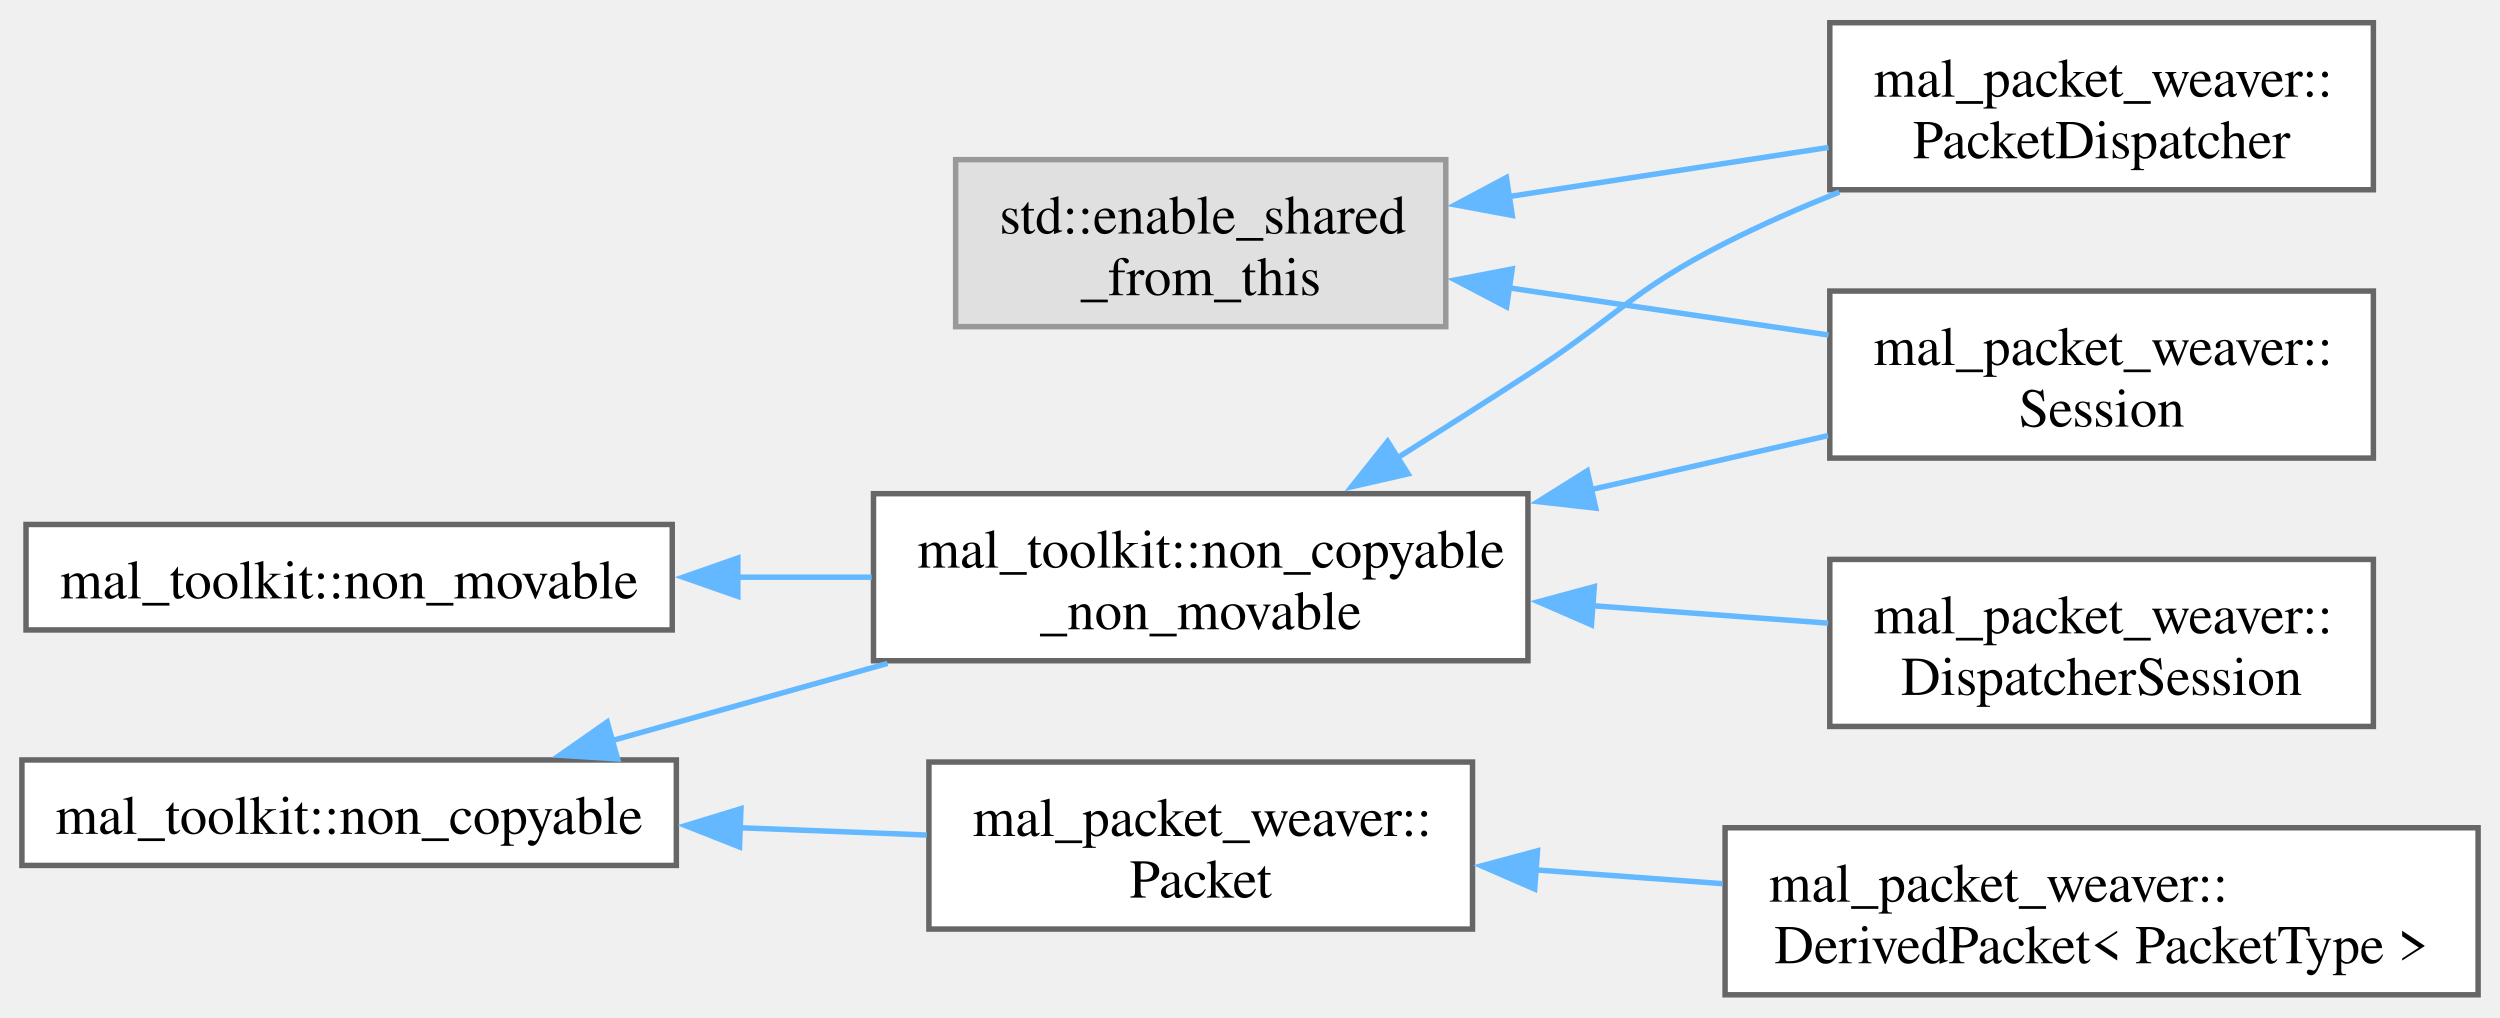
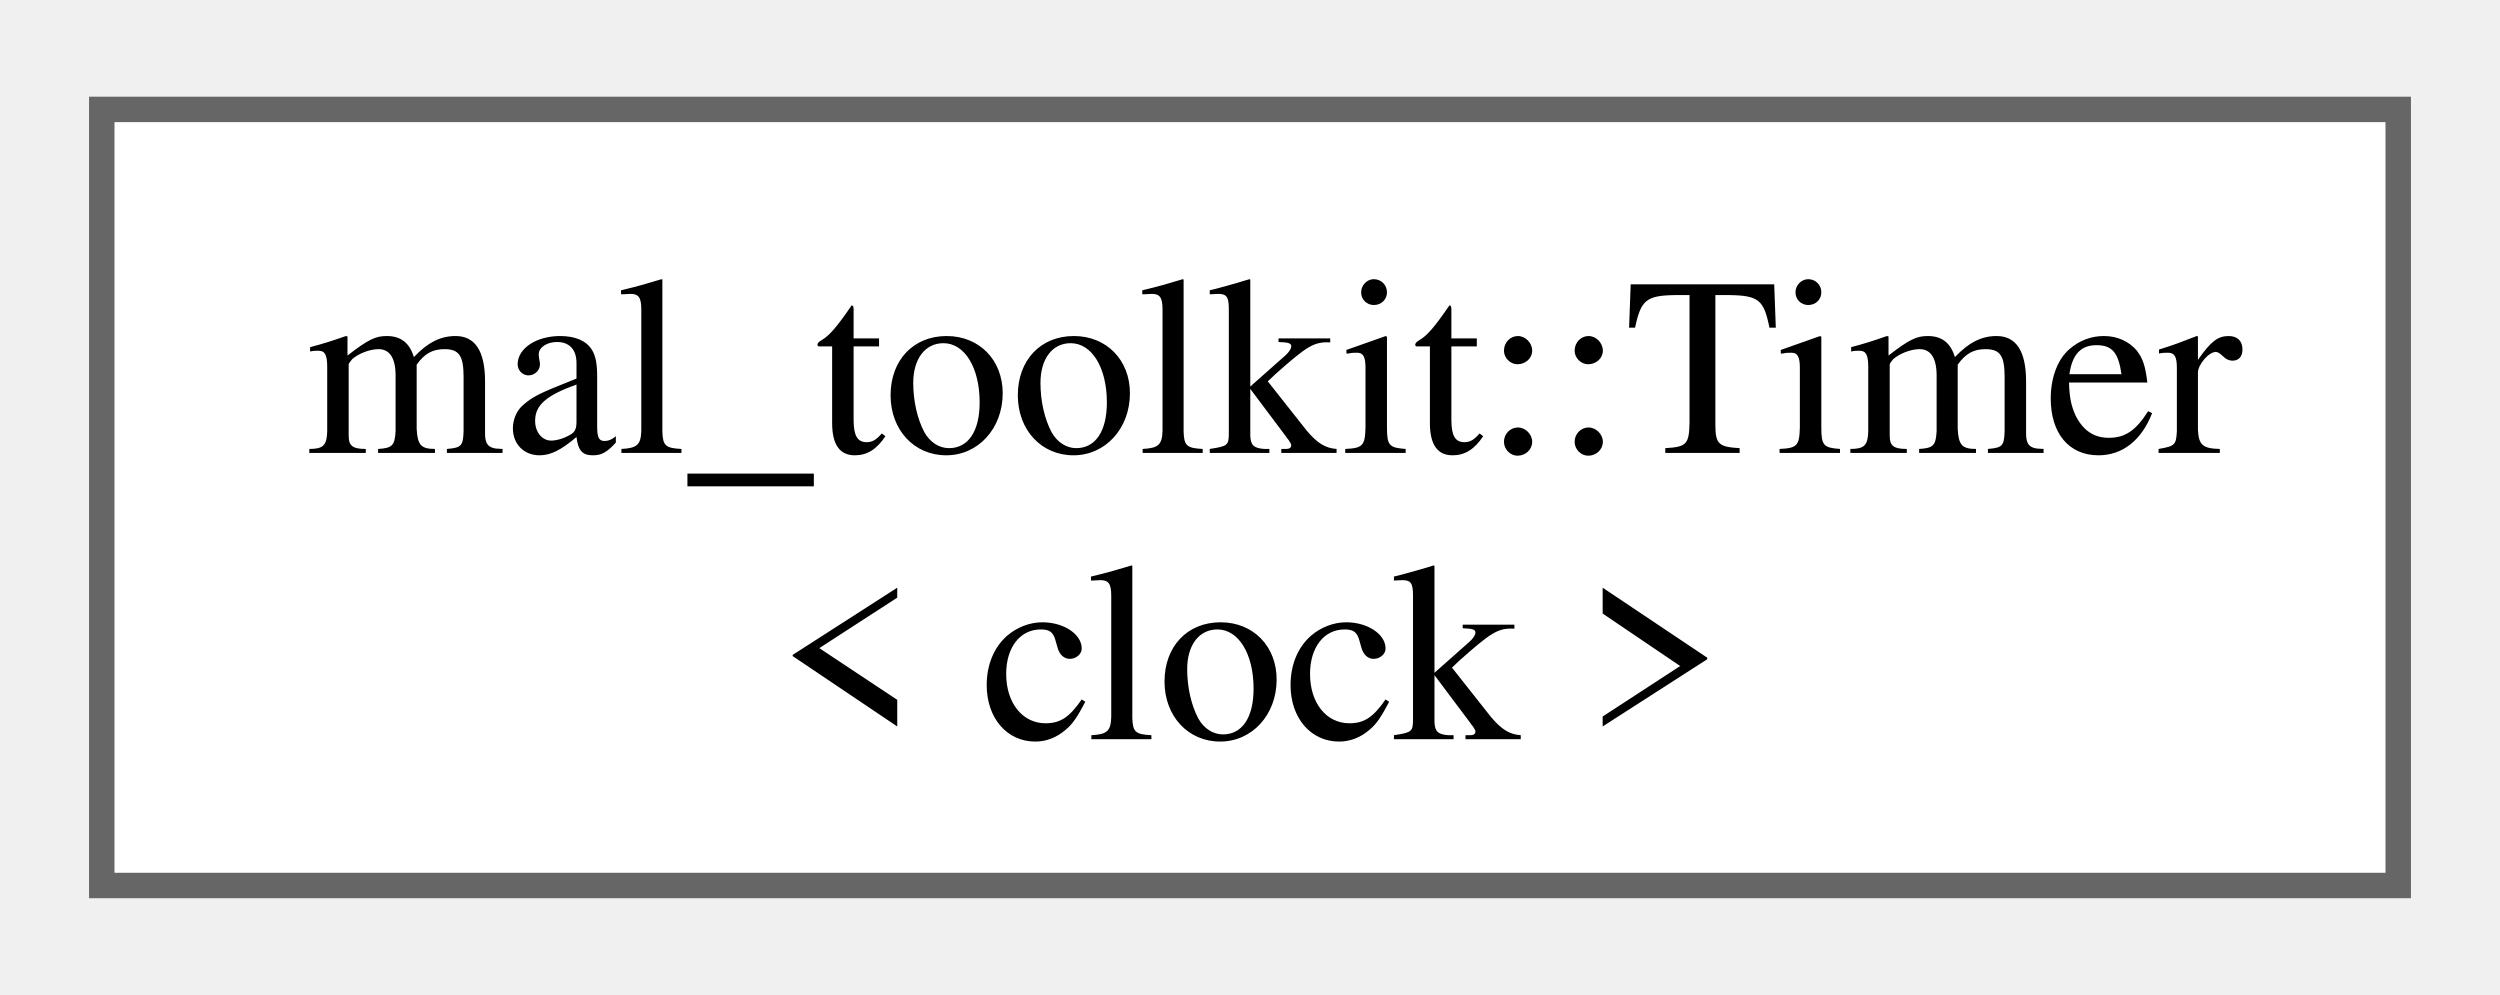
- <svg xmlns="http://www.w3.org/2000/svg" xmlns:xlink="http://www.w3.org/1999/xlink" width="457pt" height="186pt" viewBox="0.00 0.00 456.50 185.50">
-   <g id="graph0" class="graph" transform="scale(1 1) rotate(0) translate(4 181.5)">
+ <svg xmlns="http://www.w3.org/2000/svg" xmlns:xlink="http://www.w3.org/1999/xlink" width="98pt" height="39pt" viewBox="0.00 0.00 98.25 38.50">
+   <g id="graph0" class="graph" transform="scale(1 1) rotate(0) translate(4 34.5)">
    <g id="Node000000" class="node">
      <g id="a_Node000000">
-         <a xlink:title=" ">
-           <polygon fill="#e0e0e0" stroke="#999999" points="260,-152.5 170.5,-152.5 170.5,-122 260,-122 260,-152.5" />
-           <text text-anchor="start" x="178.5" y="-139" font-family="Times,serif" font-size="10.00">std::enable_shared</text>
-           <text text-anchor="middle" x="215.25" y="-127.75" font-family="Times,serif" font-size="10.00">_from_this</text>
-         </a>
-       </g>
-     </g>
-     <g id="Node000001" class="node">
-       <g id="a_Node000001">
-         <a xlink:href="d4/d61/classmal__packet__weaver_1_1_packet_dispatcher.html" target="_top" xlink:title="The PacketDispatcher class is responsible for managing packet dispatching and handling.">
-           <polygon fill="white" stroke="#666666" points="429.38,-177.5 330.12,-177.5 330.12,-147 429.38,-147 429.38,-177.5" />
-           <text text-anchor="start" x="338.12" y="-164" font-family="Times,serif" font-size="10.00">mal_packet_weaver::</text>
-           <text text-anchor="middle" x="379.75" y="-152.75" font-family="Times,serif" font-size="10.00">PacketDispatcher</text>
-         </a>
-       </g>
-     </g>
-     <g id="edge3_Node000000_Node000001" class="edge">
-       <g id="a_edge3_Node000000_Node000001">
-         <a xlink:title=" ">
-           <path fill="none" stroke="#63b8ff" d="M271.41,-145.74C290.37,-148.65 311.45,-151.9 329.88,-154.73" />
-           <polygon fill="#63b8ff" stroke="#63b8ff" points="272.14,-142.31 261.72,-144.25 271.07,-149.23 272.14,-142.31" />
-         </a>
-       </g>
-     </g>
-     <g id="Node000004" class="node">
-       <g id="a_Node000004">
-         <a xlink:href="d8/d39/classmal__packet__weaver_1_1_session.html" target="_top" xlink:title="Represents a network session for sending and receiving packets.">
-           <polygon fill="white" stroke="#666666" points="429.38,-128.5 330.12,-128.5 330.12,-98 429.38,-98 429.38,-128.5" />
-           <text text-anchor="start" x="338.12" y="-115" font-family="Times,serif" font-size="10.00">mal_packet_weaver::</text>
-           <text text-anchor="middle" x="379.75" y="-103.75" font-family="Times,serif" font-size="10.00">Session</text>
-         </a>
-       </g>
-     </g>
-     <g id="edge4_Node000000_Node000004" class="edge">
-       <g id="a_edge4_Node000000_Node000004">
-         <a xlink:title=" ">
-           <path fill="none" stroke="#63b8ff" d="M271.41,-129.1C290.37,-126.3 311.45,-123.19 329.88,-120.47" />
-           <polygon fill="#63b8ff" stroke="#63b8ff" points="271.1,-125.61 261.72,-130.53 272.13,-132.54 271.1,-125.61" />
-         </a>
-       </g>
-     </g>
-     <g id="Node000005" class="node">
-       <g id="a_Node000005">
-         <a xlink:href="d1/dd3/classmal__toolkit_1_1non__copyable.html" target="_top" xlink:title="A class that can't be copied.">
-           <polygon fill="white" stroke="#666666" points="119.5,-42.88 0,-42.88 0,-23.62 119.5,-23.62 119.5,-42.88" />
-           <text text-anchor="middle" x="59.75" y="-29.38" font-family="Times,serif" font-size="10.00">mal_toolkit::non_copyable</text>
-         </a>
-       </g>
-     </g>
-     <g id="Node000006" class="node">
-       <g id="a_Node000006">
-         <a xlink:href="d2/d9d/classmal__packet__weaver_1_1_packet.html" target="_top" xlink:title="Base class for all packets.">
-           <polygon fill="white" stroke="#666666" points="264.88,-42.5 165.62,-42.5 165.62,-12 264.88,-12 264.88,-42.5" />
-           <text text-anchor="start" x="173.62" y="-29" font-family="Times,serif" font-size="10.00">mal_packet_weaver::</text>
-           <text text-anchor="middle" x="215.25" y="-17.75" font-family="Times,serif" font-size="10.00">Packet</text>
-         </a>
-       </g>
-     </g>
-     <g id="edge5_Node000005_Node000006" class="edge">
-       <g id="a_edge5_Node000005_Node000006">
-         <a xlink:title=" ">
-           <path fill="none" stroke="#63b8ff" d="M131.09,-30.5C142.62,-30.05 154.35,-29.59 165.22,-29.17" />
-           <polygon fill="#63b8ff" stroke="#63b8ff" points="131.03,-27 121.17,-30.89 131.3,-33.99 131.03,-27" />
-         </a>
-       </g>
-     </g>
-     <g id="Node000002" class="node">
-       <g id="a_Node000002">
-         <a xlink:href="d2/df3/classmal__toolkit_1_1non__copyable__non__movable.html" target="_top" xlink:title="A class that can't be copied neither moved.">
-           <polygon fill="white" stroke="#666666" points="275,-91.5 155.5,-91.5 155.5,-61 275,-61 275,-91.5" />
-           <text text-anchor="start" x="163.5" y="-78" font-family="Times,serif" font-size="10.00">mal_toolkit::non_copyable</text>
-           <text text-anchor="middle" x="215.25" y="-66.75" font-family="Times,serif" font-size="10.00">_non_movable</text>
-         </a>
-       </g>
-     </g>
-     <g id="edge7_Node000005_Node000002" class="edge">
-       <g id="a_edge7_Node000005_Node000002">
-         <a xlink:title=" ">
-           <path fill="none" stroke="#63b8ff" d="M107.42,-46.32C123.39,-50.8 141.42,-55.85 158.06,-60.51" />
-           <polygon fill="#63b8ff" stroke="#63b8ff" points="108.77,-43.07 98.2,-43.74 106.88,-49.81 108.77,-43.07" />
-         </a>
-       </g>
-     </g>
-     <g id="Node000007" class="node">
-       <g id="a_Node000007">
-         <a xlink:href="dd/d2b/classmal__packet__weaver_1_1_derived_packet.html" target="_top" xlink:title="A templated class representing a derived packet from the base Packet class.">
-           <polygon fill="white" stroke="#666666" points="448.5,-30.5 311,-30.5 311,0 448.5,0 448.5,-30.5" />
-           <text text-anchor="start" x="319" y="-17" font-family="Times,serif" font-size="10.00">mal_packet_weaver::</text>
-           <text text-anchor="middle" x="379.75" y="-5.75" font-family="Times,serif" font-size="10.00">DerivedPacket&lt; PacketType &gt;</text>
-         </a>
-       </g>
-     </g>
-     <g id="edge6_Node000006_Node000007" class="edge">
-       <g id="a_edge6_Node000006_Node000007">
-         <a xlink:title=" ">
-           <path fill="none" stroke="#63b8ff" d="M276.35,-22.81C287.47,-21.99 299.16,-21.13 310.5,-20.29" />
-           <polygon fill="#63b8ff" stroke="#63b8ff" points="276.23,-19.31 266.51,-23.54 276.75,-26.29 276.23,-19.31" />
-         </a>
-       </g>
-     </g>
-     <g id="edge9_Node000002_Node000001" class="edge">
-       <g id="a_edge9_Node000002_Node000001">
-         <a xlink:title=" ">
-           <path fill="none" stroke="#63b8ff" d="M251.16,-98.03C259.02,-102.99 267.32,-108.27 275,-113.25 291.14,-123.71 293.86,-128.53 311,-137.25 317.59,-140.6 324.74,-143.74 331.85,-146.58" />
-           <polygon fill="#63b8ff" stroke="#63b8ff" points="253.11,-95.12 242.78,-92.76 249.38,-101.04 253.11,-95.12" />
-         </a>
-       </g>
-     </g>
-     <g id="edge10_Node000002_Node000004" class="edge">
-       <g id="a_edge10_Node000002_Node000004">
-         <a xlink:title=" ">
-           <path fill="none" stroke="#63b8ff" d="M286.43,-92.23C301.05,-95.56 316.16,-99 329.81,-102.11" />
-           <polygon fill="#63b8ff" stroke="#63b8ff" points="287.38,-88.86 276.85,-90.05 285.83,-95.68 287.38,-88.86" />
-         </a>
-       </g>
-     </g>
-     <g id="Node000003" class="node">
-       <g id="a_Node000003">
-         <a xlink:href="d3/dbd/classmal__packet__weaver_1_1_dispatcher_session.html" target="_top" xlink:title="Represents a session with packet dispatching functionality.">
-           <polygon fill="white" stroke="#666666" points="429.38,-79.5 330.12,-79.5 330.12,-49 429.38,-49 429.38,-79.5" />
-           <text text-anchor="start" x="338.12" y="-66" font-family="Times,serif" font-size="10.00">mal_packet_weaver::</text>
-           <text text-anchor="middle" x="379.75" y="-54.75" font-family="Times,serif" font-size="10.00">DispatcherSession</text>
-         </a>
-       </g>
-     </g>
-     <g id="edge8_Node000002_Node000003" class="edge">
-       <g id="a_edge8_Node000002_Node000003">
-         <a xlink:title=" ">
-           <path fill="none" stroke="#63b8ff" d="M286.43,-71.07C301.05,-69.99 316.16,-68.87 329.81,-67.86" />
-           <polygon fill="#63b8ff" stroke="#63b8ff" points="286.6,-67.55 276.89,-71.77 287.12,-74.53 286.6,-67.55" />
-         </a>
-       </g>
-     </g>
-     <g id="Node000008" class="node">
-       <g id="a_Node000008">
-         <a xlink:href="db/d86/classmal__toolkit_1_1non__movable.html" target="_top" xlink:title="A class that can't be moved.">
-           <polygon fill="white" stroke="#666666" points="118.75,-85.88 0.75,-85.88 0.75,-66.62 118.75,-66.62 118.75,-85.88" />
-           <text text-anchor="middle" x="59.75" y="-72.38" font-family="Times,serif" font-size="10.00">mal_toolkit::non_movable</text>
-         </a>
-       </g>
-     </g>
-     <g id="edge11_Node000008_Node000002" class="edge">
-       <g id="a_edge11_Node000008_Node000002">
-         <a xlink:title=" ">
-           <path fill="none" stroke="#63b8ff" d="M130.68,-76.25C138.87,-76.25 147.16,-76.25 155.18,-76.25" />
-           <polygon fill="#63b8ff" stroke="#63b8ff" points="130.73,-72.75 120.73,-76.25 130.73,-79.75 130.73,-72.75" />
+         <a xlink:href="db/d8f/classmal__toolkit_1_1_timer.html" target="_top" xlink:title="A simple timer class for measuring elapsed time using various clock types.">
+           <polygon fill="white" stroke="#666666" points="90.25,-30.5 0,-30.5 0,0 90.25,0 90.25,-30.5" />
+           <text text-anchor="start" x="8" y="-17" font-family="Times,serif" font-size="10.00">mal_toolkit::Timer</text>
+           <text text-anchor="middle" x="45.12" y="-5.75" font-family="Times,serif" font-size="10.00">&lt; clock &gt;</text>
        </a>
      </g>
    </g>
  </g>
</svg>
